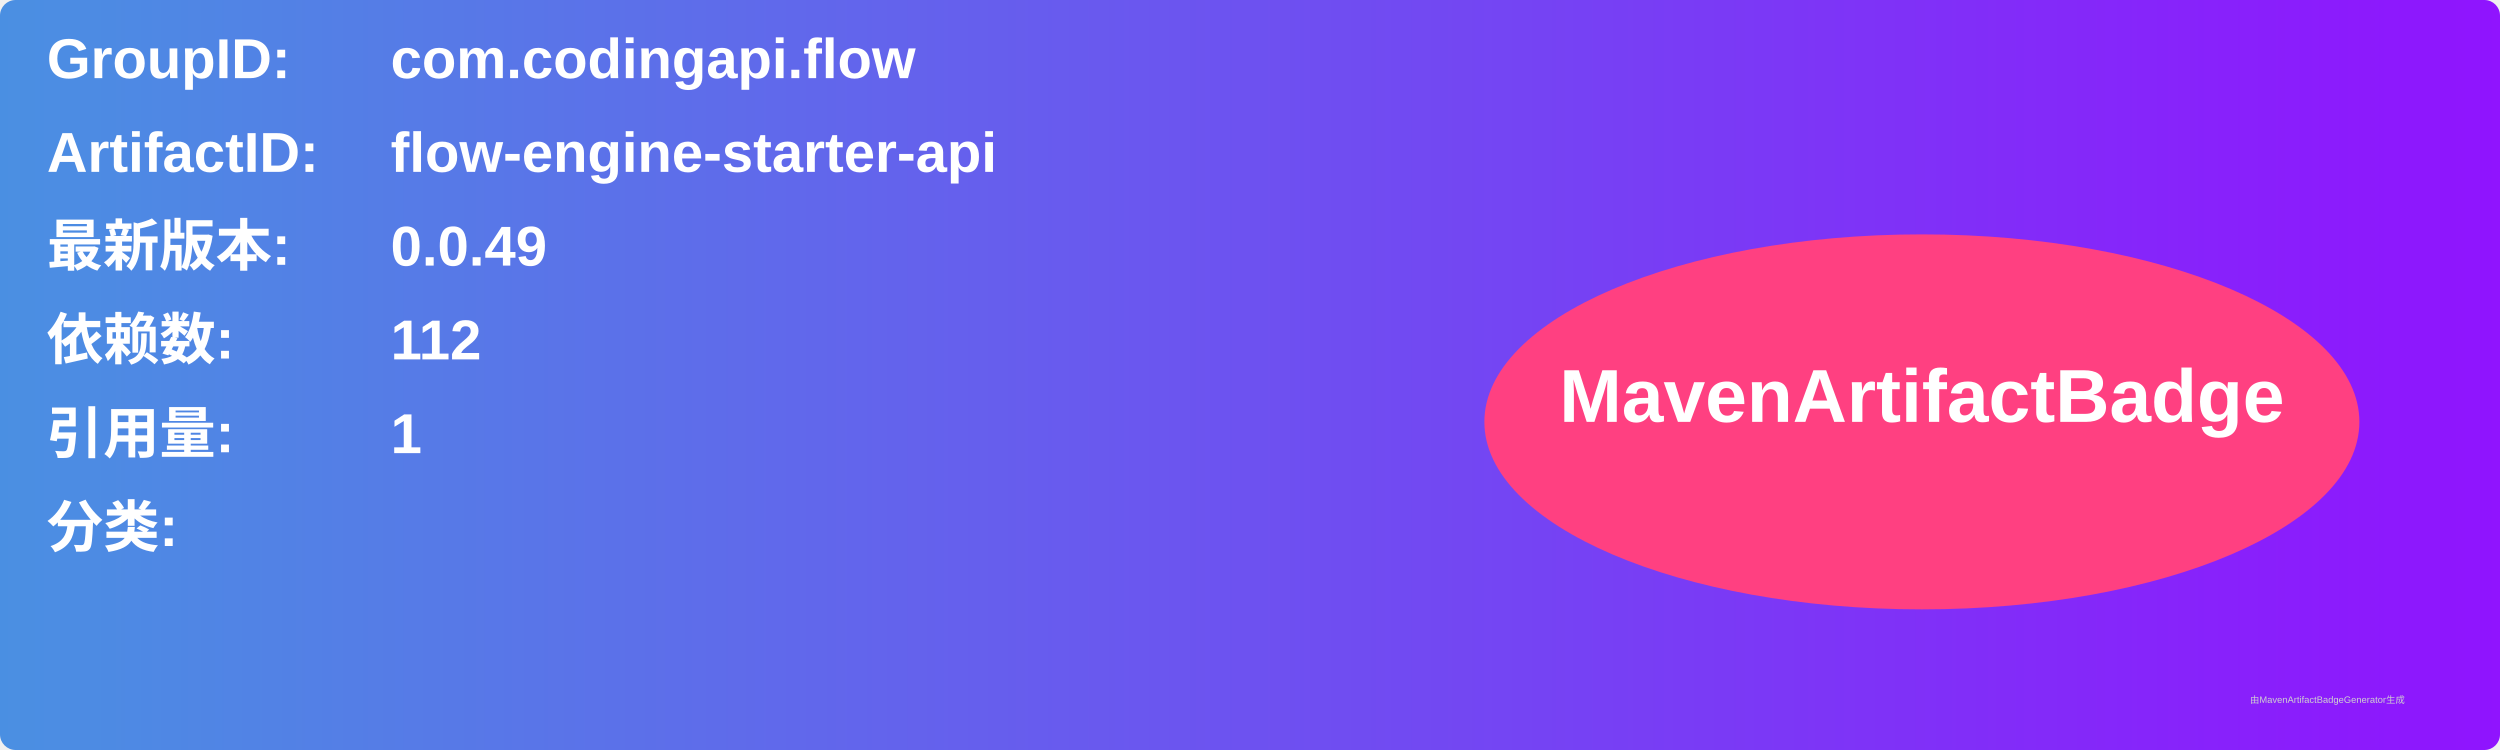
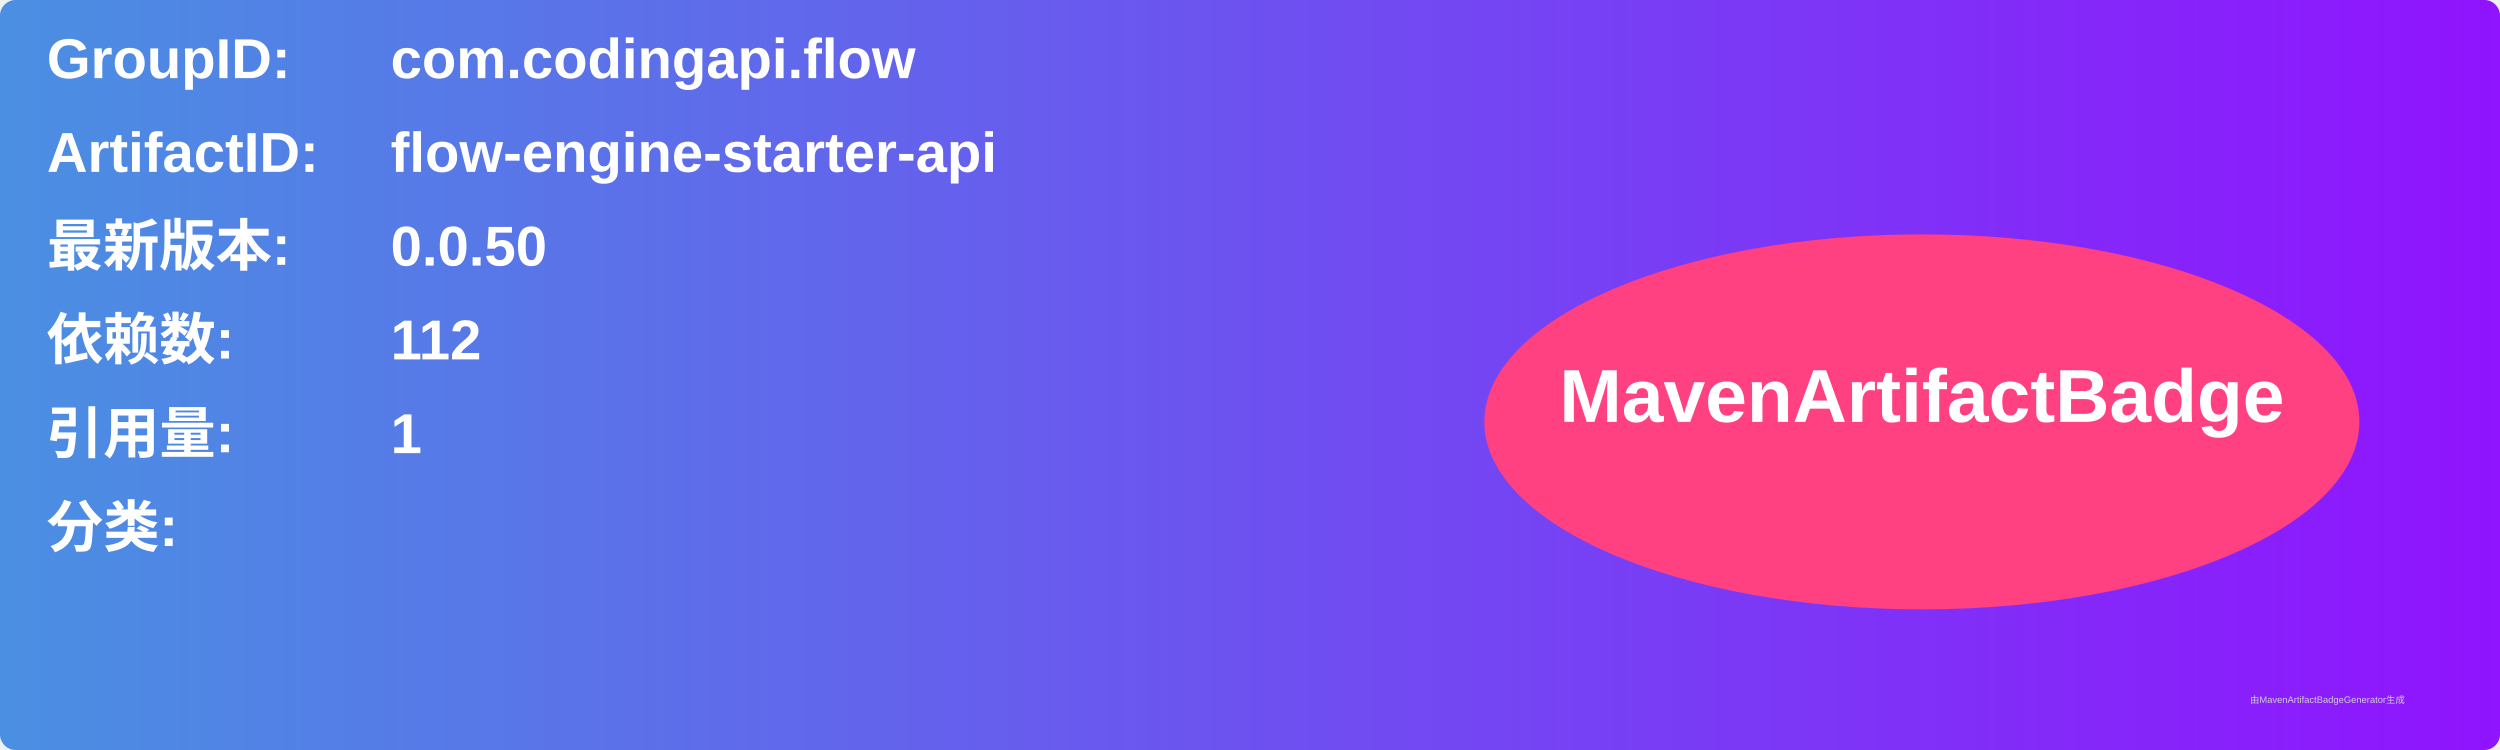
<svg xmlns="http://www.w3.org/2000/svg" width="800" height="240" viewBox="0 0 800 240">
  <linearGradient id="grad" x1="0%" y1="0%" x2="100%" y2="0%">
    <stop offset="0%" stop-color="#4a90e2" />
    <stop offset="100%" stop-color="#9013fe" />
  </linearGradient>
  <rect width="100%" height="100%" rx="5" ry="5" fill="url(#grad)" />
  <g transform="translate(15, 15)">
    <text x="0" y="10" font-family="Arial" font-size="18" fill="white" font-weight="bold" width="260">GroupID:</text>
    <text x="110" y="10" font-family="Arial" font-size="18" fill="white" font-weight="bold" width="460">com.codingapi.flow</text>
    <text x="0" y="40" font-family="Arial" font-size="18" fill="white" font-weight="bold" width="260">ArtifactID:</text>
    <text x="110" y="40" font-family="Arial" font-size="18" fill="white" font-weight="bold" width="460">flow-engine-starter-api</text>
    <text x="0" y="70" font-family="Arial" font-size="18" fill="white" font-weight="bold">最新版本:</text>
    <text x="110" y="70" font-family="Arial" font-size="18" fill="white" font-weight="bold">
-       <tspan font-weight="bold">0.0.49</tspan>
+       <tspan font-weight="bold">0.0.50</tspan>
    </text>
    <text x="0" y="100" font-family="Arial" font-size="18" fill="white" font-weight="bold">依赖数: </text>
    <text x="110" y="100" font-family="Arial" font-size="18" fill="white">
      <tspan font-weight="bold">112</tspan>
    </text>
    <text x="0" y="130" font-family="Arial" font-size="18" fill="white" font-weight="bold">引用量: </text>
    <text x="110" y="130" font-family="Arial" font-size="18" fill="white">
      <tspan font-weight="bold">1</tspan>
    </text>
    <text x="0" y="160" font-family="Arial" font-size="18" fill="white" font-weight="bold">分类:</text>
    <text x="10" y="190" font-family="Arial" font-size="10" fill="white">
      <tspan font-weight="bold" />
    </text>
    <ellipse cx="600" cy="120" rx="140" ry="60" fill="#ff4081" />
    <text x="600" y="120" text-anchor="middle" font-family="Arial" font-size="24" fill="white" font-weight="bold">MavenArtifactBadge</text>
  </g>
  <text x="720" y="225" font-family="Arial" font-size="3" fill="#d0d0d0">由MavenArtifactBadgeGenerator生成</text>
</svg>
